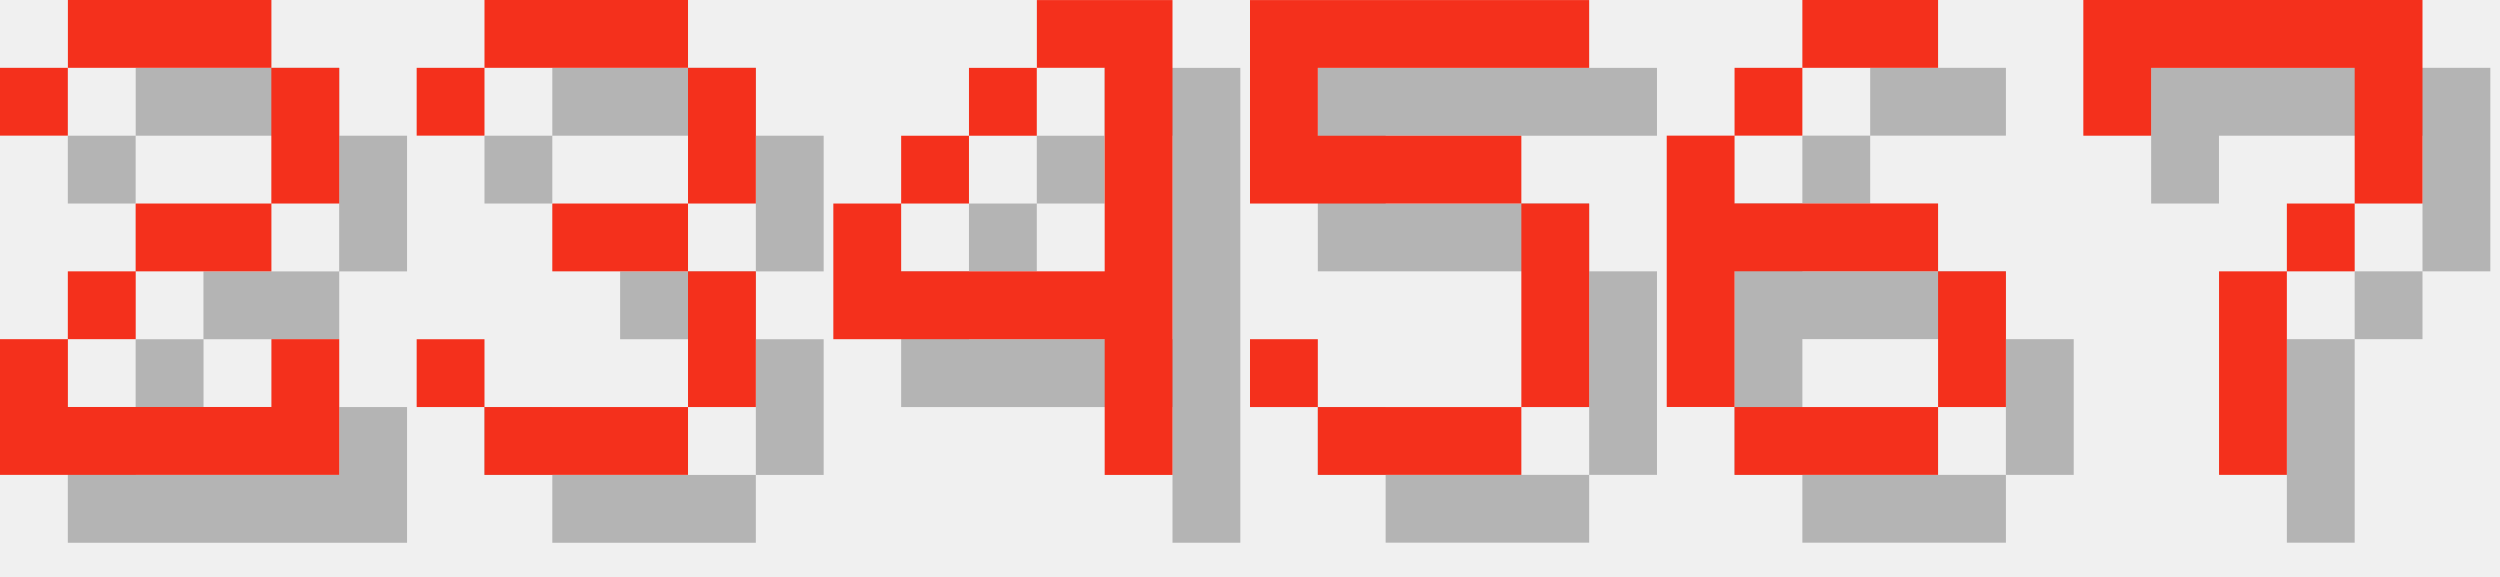
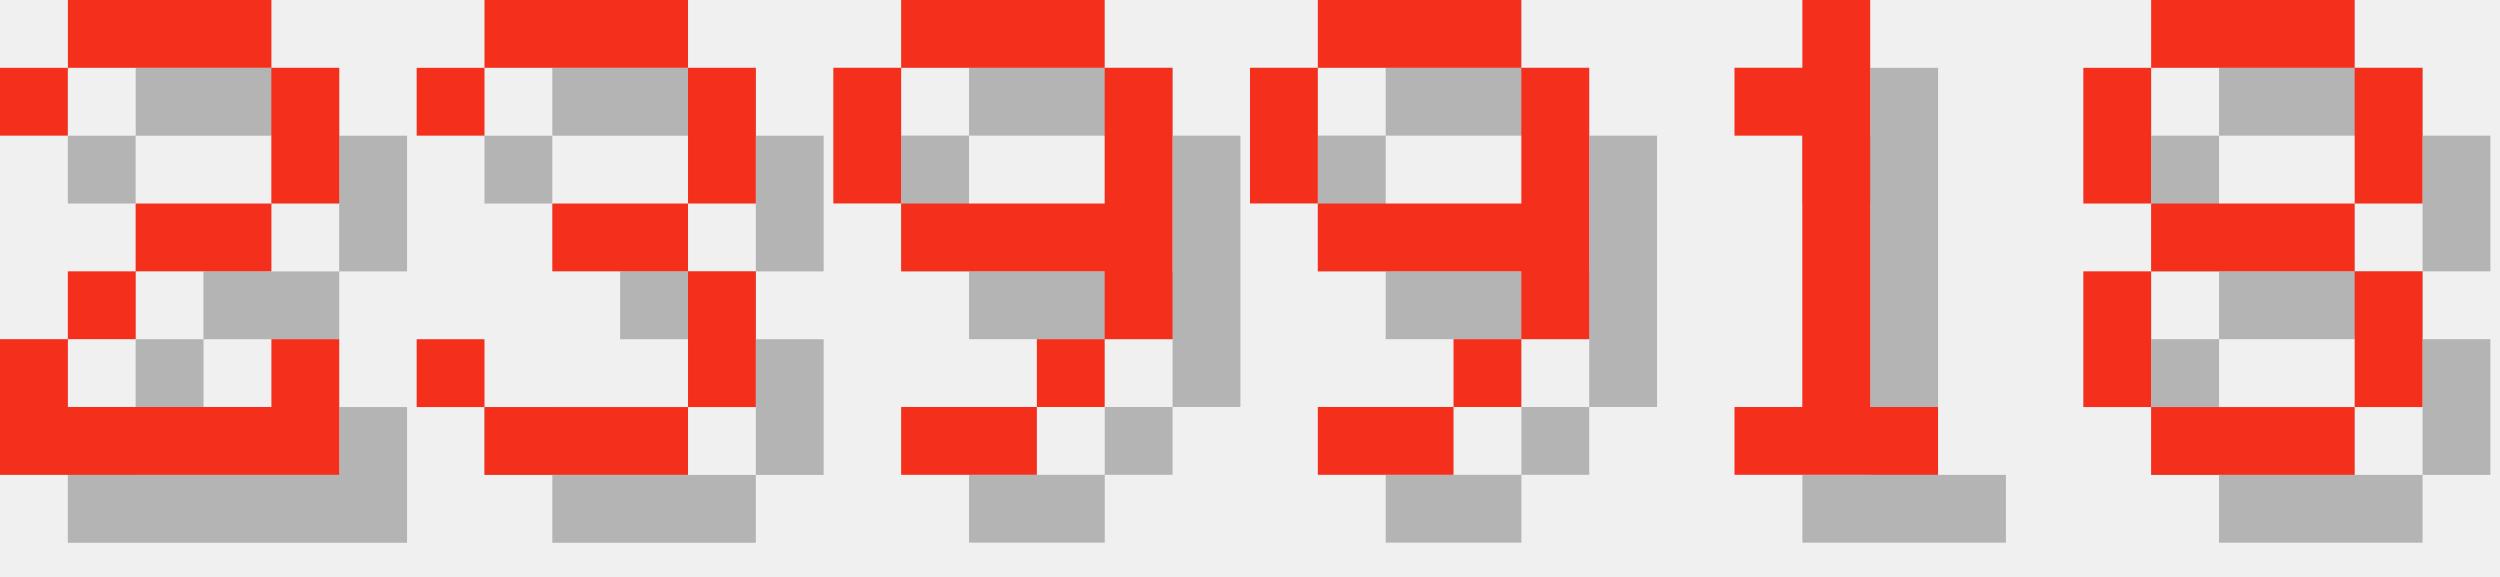
<svg xmlns="http://www.w3.org/2000/svg" version="1.1" width="156.0" height="36">
  <style>
        .text-foreground {
            fill: #F4301C;
        }
        .text-shadow {
            fill: #000000;
            fill-opacity: 0.25;
        }
    </style>
  <g class="digit" id="digit_2" transform="translate(0.0, 0), scale(4)">
    <path id="digit_2_shadow" class="text-shadow" d="m1.058 2.117v1.058h1.058v-1.058h3.175v2.117h-2.117v1.058h-1.058v1.058h-1.058v2.117h5.292v-2.117h-1.058v1.058h-3.175v-1.058h1.058v-1.058h2.117v-1.058h1.058v-2.117h-1.058v-1.058h-3.175v1.058h-1.058z" fill-opacity=".5" style="paint-order:stroke fill markers" />
    <path id="digit_2_fg" class="text-foreground" d="m0 1.058v1.058h1.058v-1.058h3.175v2.117h-2.117v1.058h-1.058v1.058h-1.058v2.117h5.292v-2.117h-1.058v1.058h-3.175v-1.058h1.058v-1.058h2.117v-1.058h1.058v-2.117h-1.058v-1.058h-3.175v1.058h-1.058z" fill="#fff" style="paint-order:stroke fill markers" />
  </g>
  <g class="digit" id="digit_3" transform="translate(26.0, 0), scale(4)">
    <path id="digit_3_shadow" class="text-shadow" d="m1.058 2.117v1.058h1.058v-1.058h3.175v2.117h-2.117v1.058h2.117v2.117h-3.175v-1.058h-1.058v1.058h1.058v1.058h3.175v-1.058h1.058v-2.117h-1.058v-1.058h1.058v-2.117h-1.058v-1.058h-3.175v1.058h-1.058z" fill-opacity=".5" style="paint-order:stroke fill markers" />
    <path id="digit_3_fg" class="text-foreground" d="m0 1.058v1.058h1.058v-1.058h3.175v2.117h-2.117v1.058h2.117v2.117h-3.175v-1.058h-1.058v1.058h1.058v1.058h3.175v-1.058h1.058v-2.117h-1.058v-1.058h1.058v-2.117h-1.058v-1.058h-3.175v1.058h-1.058z" fill="#fff" style="paint-order:stroke fill markers" />
  </g>
-   <g class="digit" id="digit_4" transform="translate(52.0, 0), scale(4)">
-     <path id="digit_4_shadow" class="text-shadow" d="m4.233 1.058v1.058h1.058v3.175h-3.175v-1.058h-1.058v2.117h4.233v2.117h1.058v-7.408h-2.117zm-2.117 3.175h1.058v-1.058h-1.058v1.058zm1.058-1.058h1.058v-1.058h-1.058v1.058z" fill-opacity=".5" style="paint-order:stroke fill markers" />
-     <path id="digit_4_fg" class="text-foreground" d="m3.175 0v1.058h1.058v3.175h-3.175v-1.058h-1.058v2.117h4.233v2.117h1.058v-7.408h-2.117zm-2.117 3.175h1.058v-1.058h-1.058v1.058zm1.058-1.058h1.058v-1.058h-1.058v1.058z" fill="#fff" style="paint-order:stroke fill markers" />
+   <g class="digit" id="digit_9" transform="translate(52.0, 0), scale(4)">
+     <path id="digit_9_shadow" class="text-shadow" d="m2.117 1.058v1.058h3.175v-1.058h-3.175zm3.175 1.058v2.117h-3.175v1.058h3.175v1.058h1.058v-4.233h-1.058zm0 4.233h-1.058v1.058h1.058v-1.058zm-1.058 1.058h-2.117v1.058h2.117v-1.058zm-2.117-3.175v-2.117h-1.058v2.117h1.058z" fill-opacity=".5" style="paint-order:stroke fill markers" />
+     <path id="digit_9_fg" class="text-foreground" d="m1.058 0v1.058h3.175v-1.058h-3.175zm3.175 1.058v2.117h-3.175v1.058h3.175v1.058h1.058v-4.233h-1.058zm0 4.233h-1.058v1.058h1.058v-1.058zm-1.058 1.058h-2.117v1.058h2.117v-1.058zm-2.117-3.175v-2.117h-1.058v2.117h1.058z" fill="#fff" style="paint-order:stroke fill markers" />
  </g>
-   <g class="digit" id="digit_5" transform="translate(78.0, 0), scale(4)">
-     <path id="digit_5_shadow" class="text-shadow" d="m1.058 1.058v3.175h4.233v3.175h-3.175v-1.058h-1.058v1.058h1.058v1.058h3.175v-1.058h1.058v-3.175h-1.058v-1.058h-3.175v-1.058h4.233v-1.058h-5.292z" fill-opacity=".5" style="paint-order:stroke fill markers" />
-     <path id="digit_5_fg" class="text-foreground" d="m0 0v3.175h4.233v3.175h-3.175v-1.058h-1.058v1.058h1.058v1.058h3.175v-1.058h1.058v-3.175h-1.058v-1.058h-3.175v-1.058h4.233v-1.058h-5.292z" fill="#fff" style="paint-order:stroke fill markers" />
+   <g class="digit" id="digit_9" transform="translate(78.0, 0), scale(4)">
+     <path id="digit_9_shadow" class="text-shadow" d="m2.117 1.058v1.058h3.175v-1.058h-3.175zm3.175 1.058v2.117h-3.175v1.058h3.175v1.058h1.058v-4.233h-1.058zm0 4.233h-1.058v1.058h1.058v-1.058zm-1.058 1.058h-2.117v1.058h2.117v-1.058zm-2.117-3.175v-2.117h-1.058v2.117h1.058z" fill-opacity=".5" style="paint-order:stroke fill markers" />
+     <path id="digit_9_fg" class="text-foreground" d="m1.058 0v1.058h3.175v-1.058h-3.175zm3.175 1.058v2.117h-3.175v1.058h3.175v1.058h1.058v-4.233h-1.058zm0 4.233h-1.058v1.058h1.058v-1.058zm-1.058 1.058h-2.117v1.058h2.117v-1.058zm-2.117-3.175v-2.117h-1.058v2.117h1.058z" fill="#fff" style="paint-order:stroke fill markers" />
  </g>
-   <g class="digit" id="digit_6" transform="translate(104.0, 0), scale(4)">
-     <path id="digit_6_shadow" class="text-shadow" d="m3.175 1.058v1.058h2.117v-1.058h-2.117zm0 1.058h-1.058v1.058h1.058v-1.058zm-1.058 1.058h-1.058v4.233h1.058v-2.117h3.175v-1.058h-3.175v-1.058zm3.175 2.117v2.117h1.058v-2.117h-1.058zm0 2.117h-3.175v1.058h3.175v-1.058z" fill-opacity=".5" style="paint-order:stroke fill markers" />
-     <path id="digit_6_fg" class="text-foreground" d="m2.117 0v1.058h2.117v-1.058h-2.117zm0 1.058h-1.058v1.058h1.058v-1.058zm-1.058 1.058h-1.058v4.233h1.058v-2.117h3.175v-1.058h-3.175v-1.058zm3.175 2.117v2.117h1.058v-2.117h-1.058zm0 2.117h-3.175v1.058h3.175v-1.058z" fill="#fff" style="paint-order:stroke fill markers" />
+   <g class="digit" id="digit_1" transform="translate(104.0, 0), scale(4)">
+     <path id="digit_1_shadow" class="text-shadow" d="m2.117 2.117v1.058h1.058v4.233h-1.058v1.058h3.175v-1.058h-1.058v-6.35h-1.058v1.058h-1.058z" fill-opacity=".5" style="paint-order:stroke fill markers" />
+     <path id="digit_1_fg" class="text-foreground" d="m1.058 1.058v1.058h1.058v4.233h-1.058v1.058h3.175v-1.058h-1.058v-6.35h-1.058v1.058h-1.058z" fill="#fff" style="paint-order:stroke fill markers" />
  </g>
-   <g class="digit" id="digit_7" transform="translate(130.0, 0), scale(4)">
-     <path id="digit_7_shadow" class="text-shadow" d="m1.058 1.058 2e-6 2.117h1.058v-1.058h3.175v1.058l2e-7 1.058h-1.058v1.058h-1.058l4e-7 3.175 1.058 1e-7v-3.175h1.058v-1.058h1.058l5e-7 -1.058v-2.117z" fill-opacity=".5" style="paint-order:stroke fill markers" />
-     <path id="digit_7_fg" class="text-foreground" d="m0 0 2e-6 2.117h1.058v-1.058h3.175v1.058l2e-7 1.058h-1.058v1.058h-1.058l4e-7 3.175 1.058 1e-7v-3.175h1.058v-1.058h1.058l5e-7 -1.058v-2.117z" fill="#fff" style="paint-order:stroke fill markers" />
+   <g class="digit" id="digit_8" transform="translate(130.0, 0), scale(4)">
+     <path id="digit_8_shadow" class="text-shadow" d="m2.117 1.058v1.058h3.175v-1.058h-3.175zm3.175 1.058v2.117h1.058v-2.117h-1.058zm0 2.117h-3.175v1.058h3.175v-1.058zm0 1.058v2.117h1.058v-2.117h-1.058zm0 2.117h-3.175v1.058h3.175v-1.058zm-3.175 0v-2.117h-1.058v2.117h1.058zm0-3.175v-2.117h-1.058v2.117h1.058z" fill-opacity=".5" style="paint-order:stroke fill markers" />
+     <path id="digit_8_fg" class="text-foreground" d="m1.058 0v1.058h3.175v-1.058h-3.175zm3.175 1.058v2.117h1.058v-2.117h-1.058zm0 2.117h-3.175v1.058h3.175v-1.058zm0 1.058v2.117h1.058v-2.117h-1.058zm0 2.117h-3.175v1.058h3.175v-1.058zm-3.175 0v-2.117h-1.058v2.117h1.058zm0-3.175v-2.117h-1.058v2.117h1.058z" fill="#fff" style="paint-order:stroke fill markers" />
  </g>
</svg>
